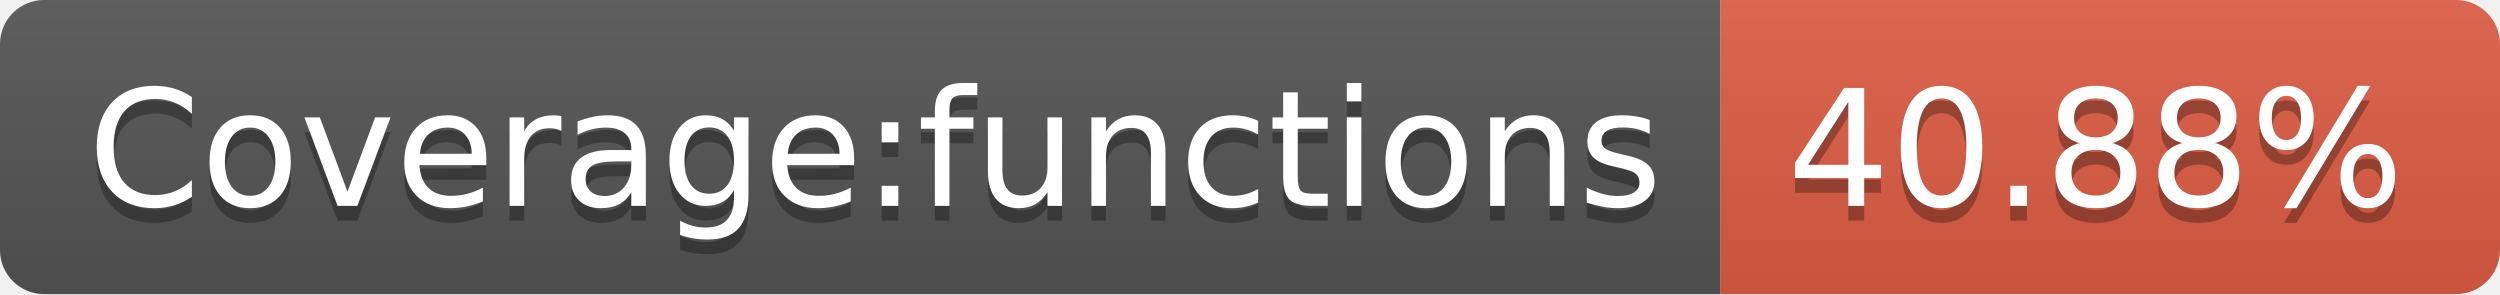
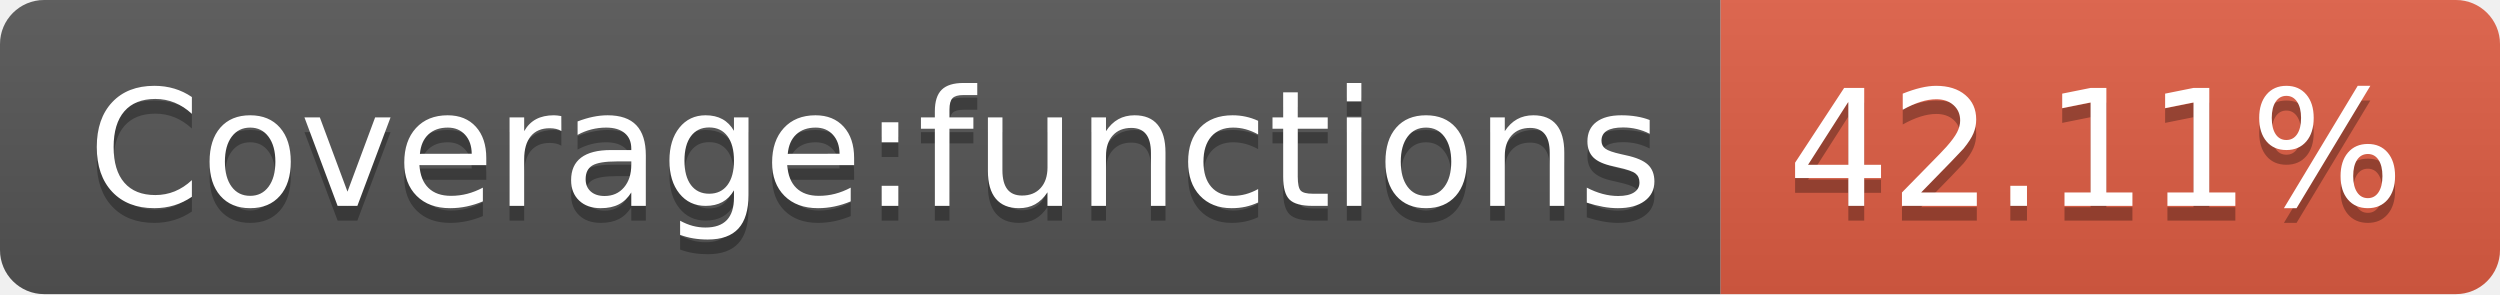
- <svg xmlns="http://www.w3.org/2000/svg" width="170" height="20" role="img" aria-label="Coverage:functions: 40.88%">
+ <svg xmlns="http://www.w3.org/2000/svg" width="170" height="20" role="img" aria-label="Coverage:functions: 42.11%">
  <linearGradient id="s" x2="0" y2="100%">
    <stop offset="0" stop-color="#bbb" stop-opacity=".1" />
    <stop offset="1" stop-opacity=".1" />
  </linearGradient>
  <clipPath id="r">
    <rect width="170" height="20" rx="3" fill="#fff" />
  </clipPath>
  <g clip-path="url(#r)">
    <rect width="117" height="20" fill="#555" />
    <rect x="117" width="53" height="20" fill="#e05d44" />
    <rect width="170" height="20" fill="url(#s)" />
  </g>
  <g fill="#fff" text-anchor="middle" font-family="Verdana,Geneva,DejaVu Sans,sans-serif" text-rendering="geometricPrecision" font-size="110">
    <text aria-hidden="true" x="595" y="150" fill="#010101" fill-opacity=".3" transform="scale(.1)" textLength="1070">Coverage:functions</text>
    <text x="595" y="140" transform="scale(.1)" fill="#fff" textLength="1070">Coverage:functions</text>
-     <text aria-hidden="true" x="1425" y="150" fill="#010101" fill-opacity=".3" transform="scale(.1)" textLength="430">40.88%</text>
-     <text x="1425" y="140" transform="scale(.1)" fill="#fff" textLength="430">40.88%</text>
+     <text aria-hidden="true" x="1425" y="150" fill="#010101" fill-opacity=".3" transform="scale(.1)" textLength="430">42.11%</text>
+     <text x="1425" y="140" transform="scale(.1)" fill="#fff" textLength="430">42.11%</text>
  </g>
</svg>
